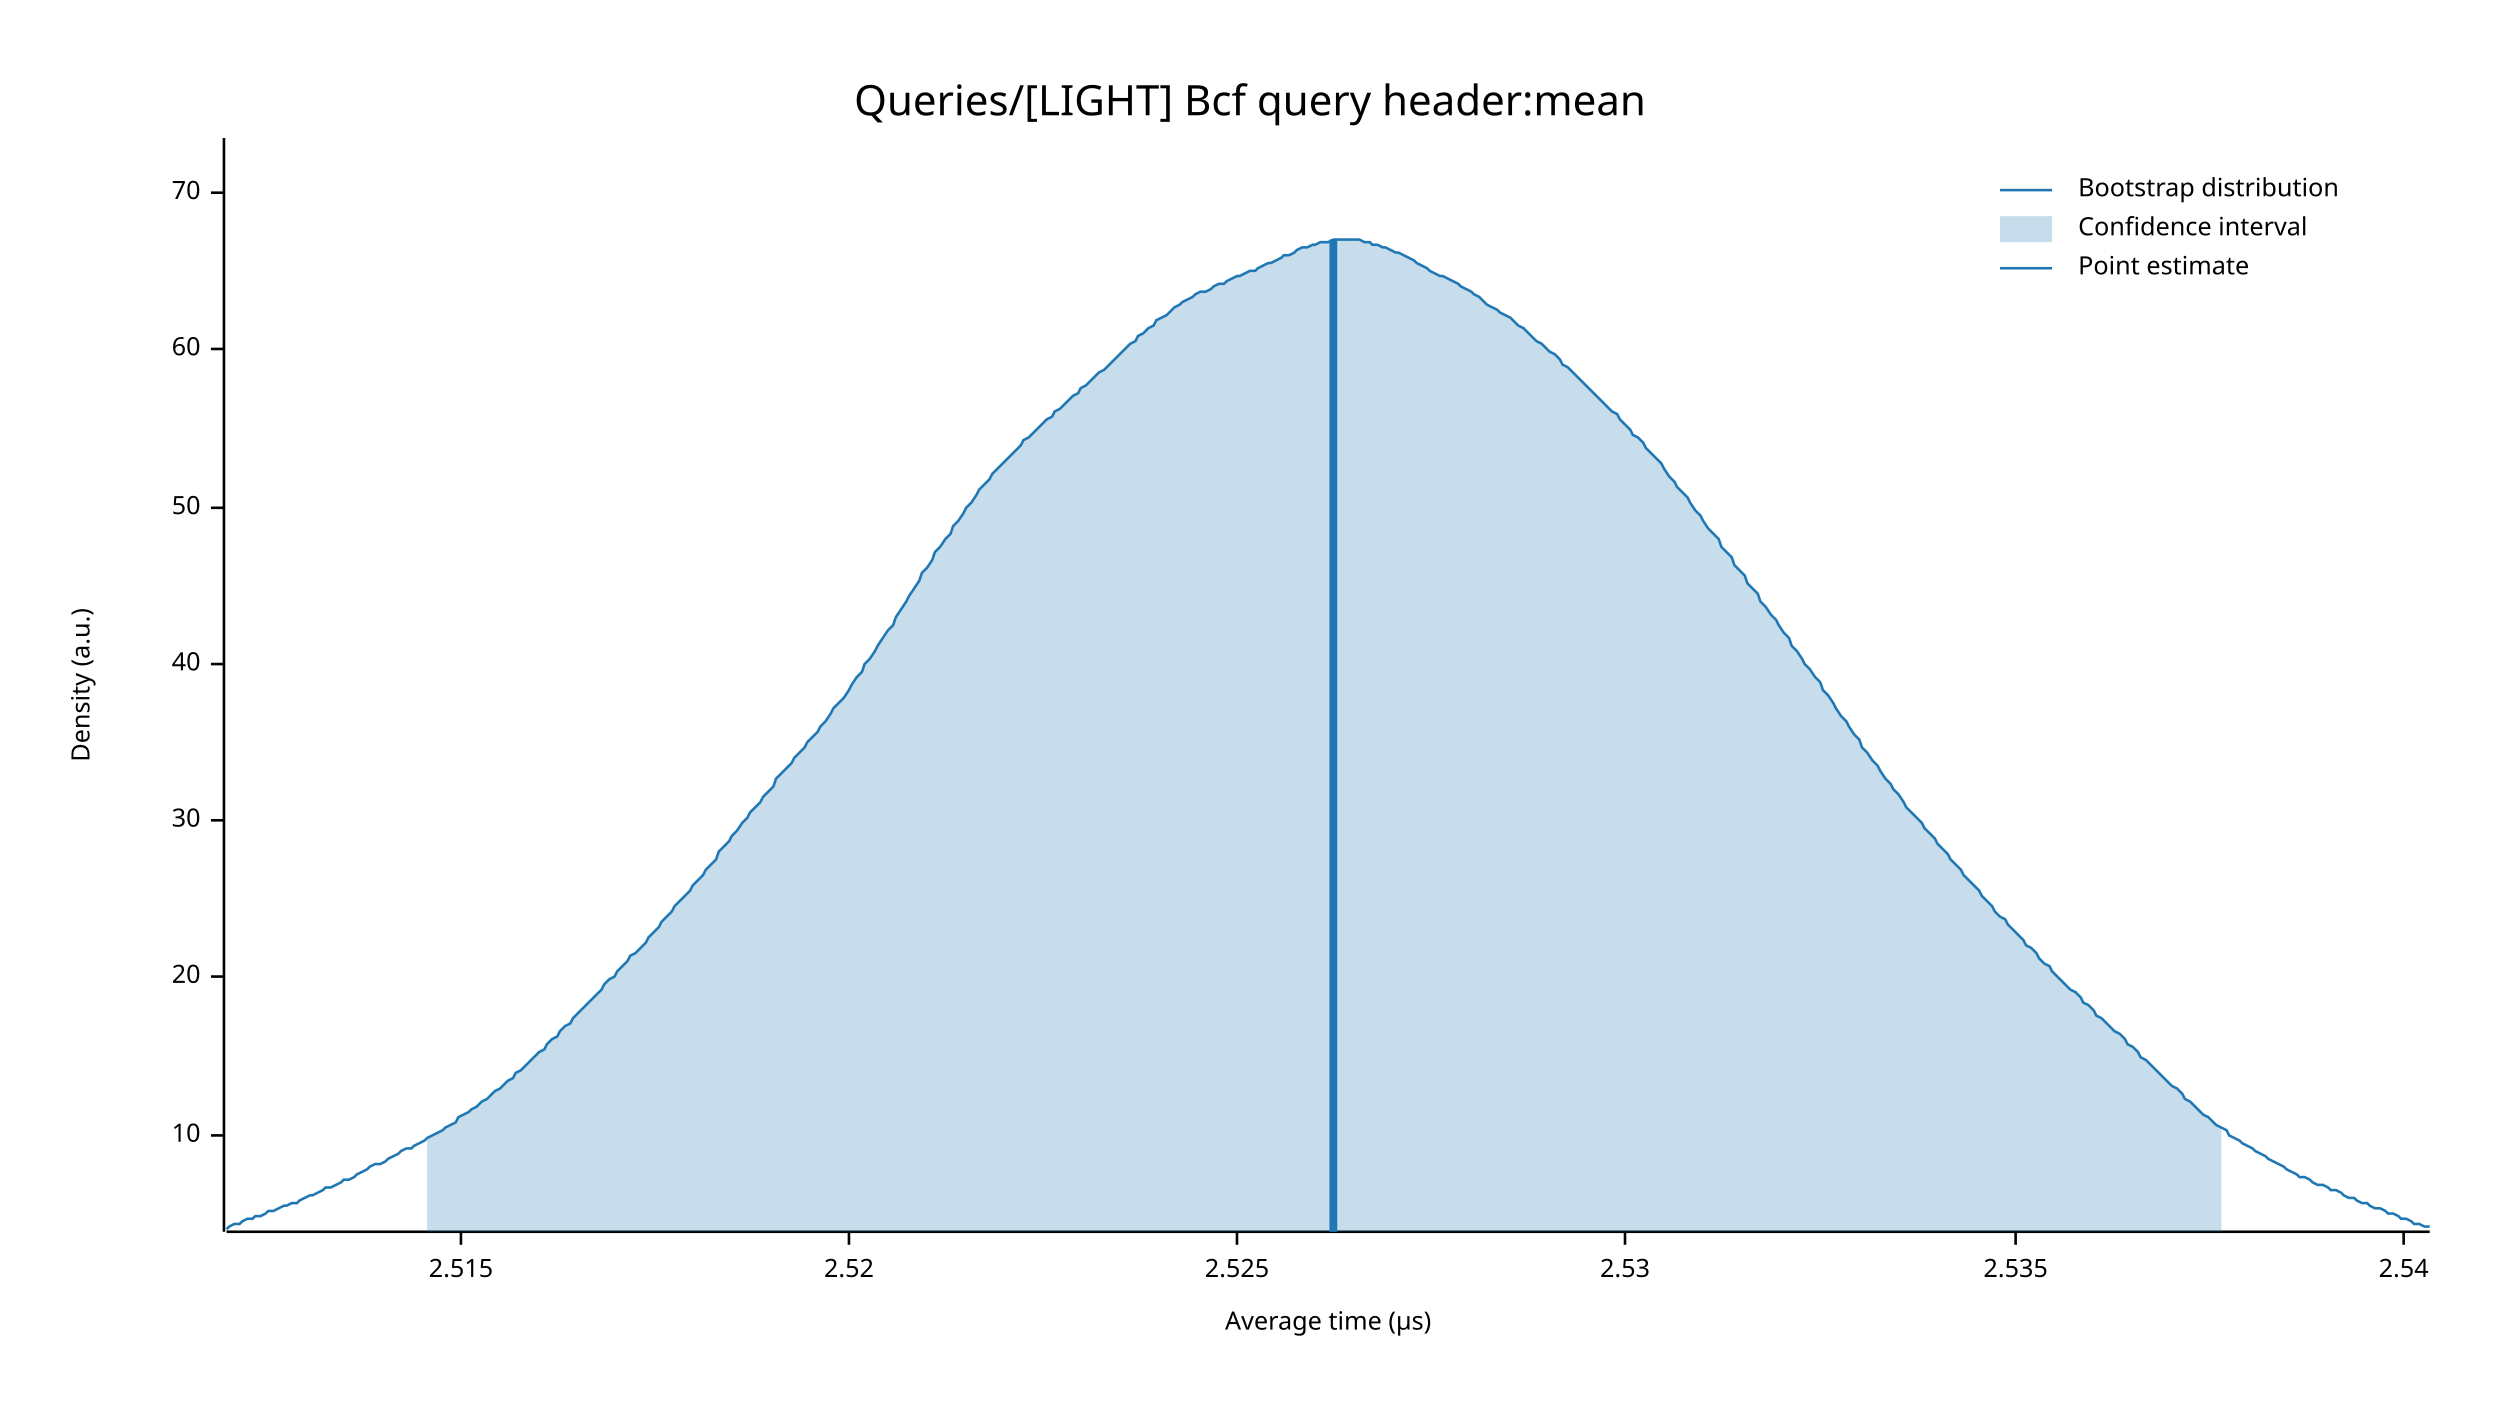
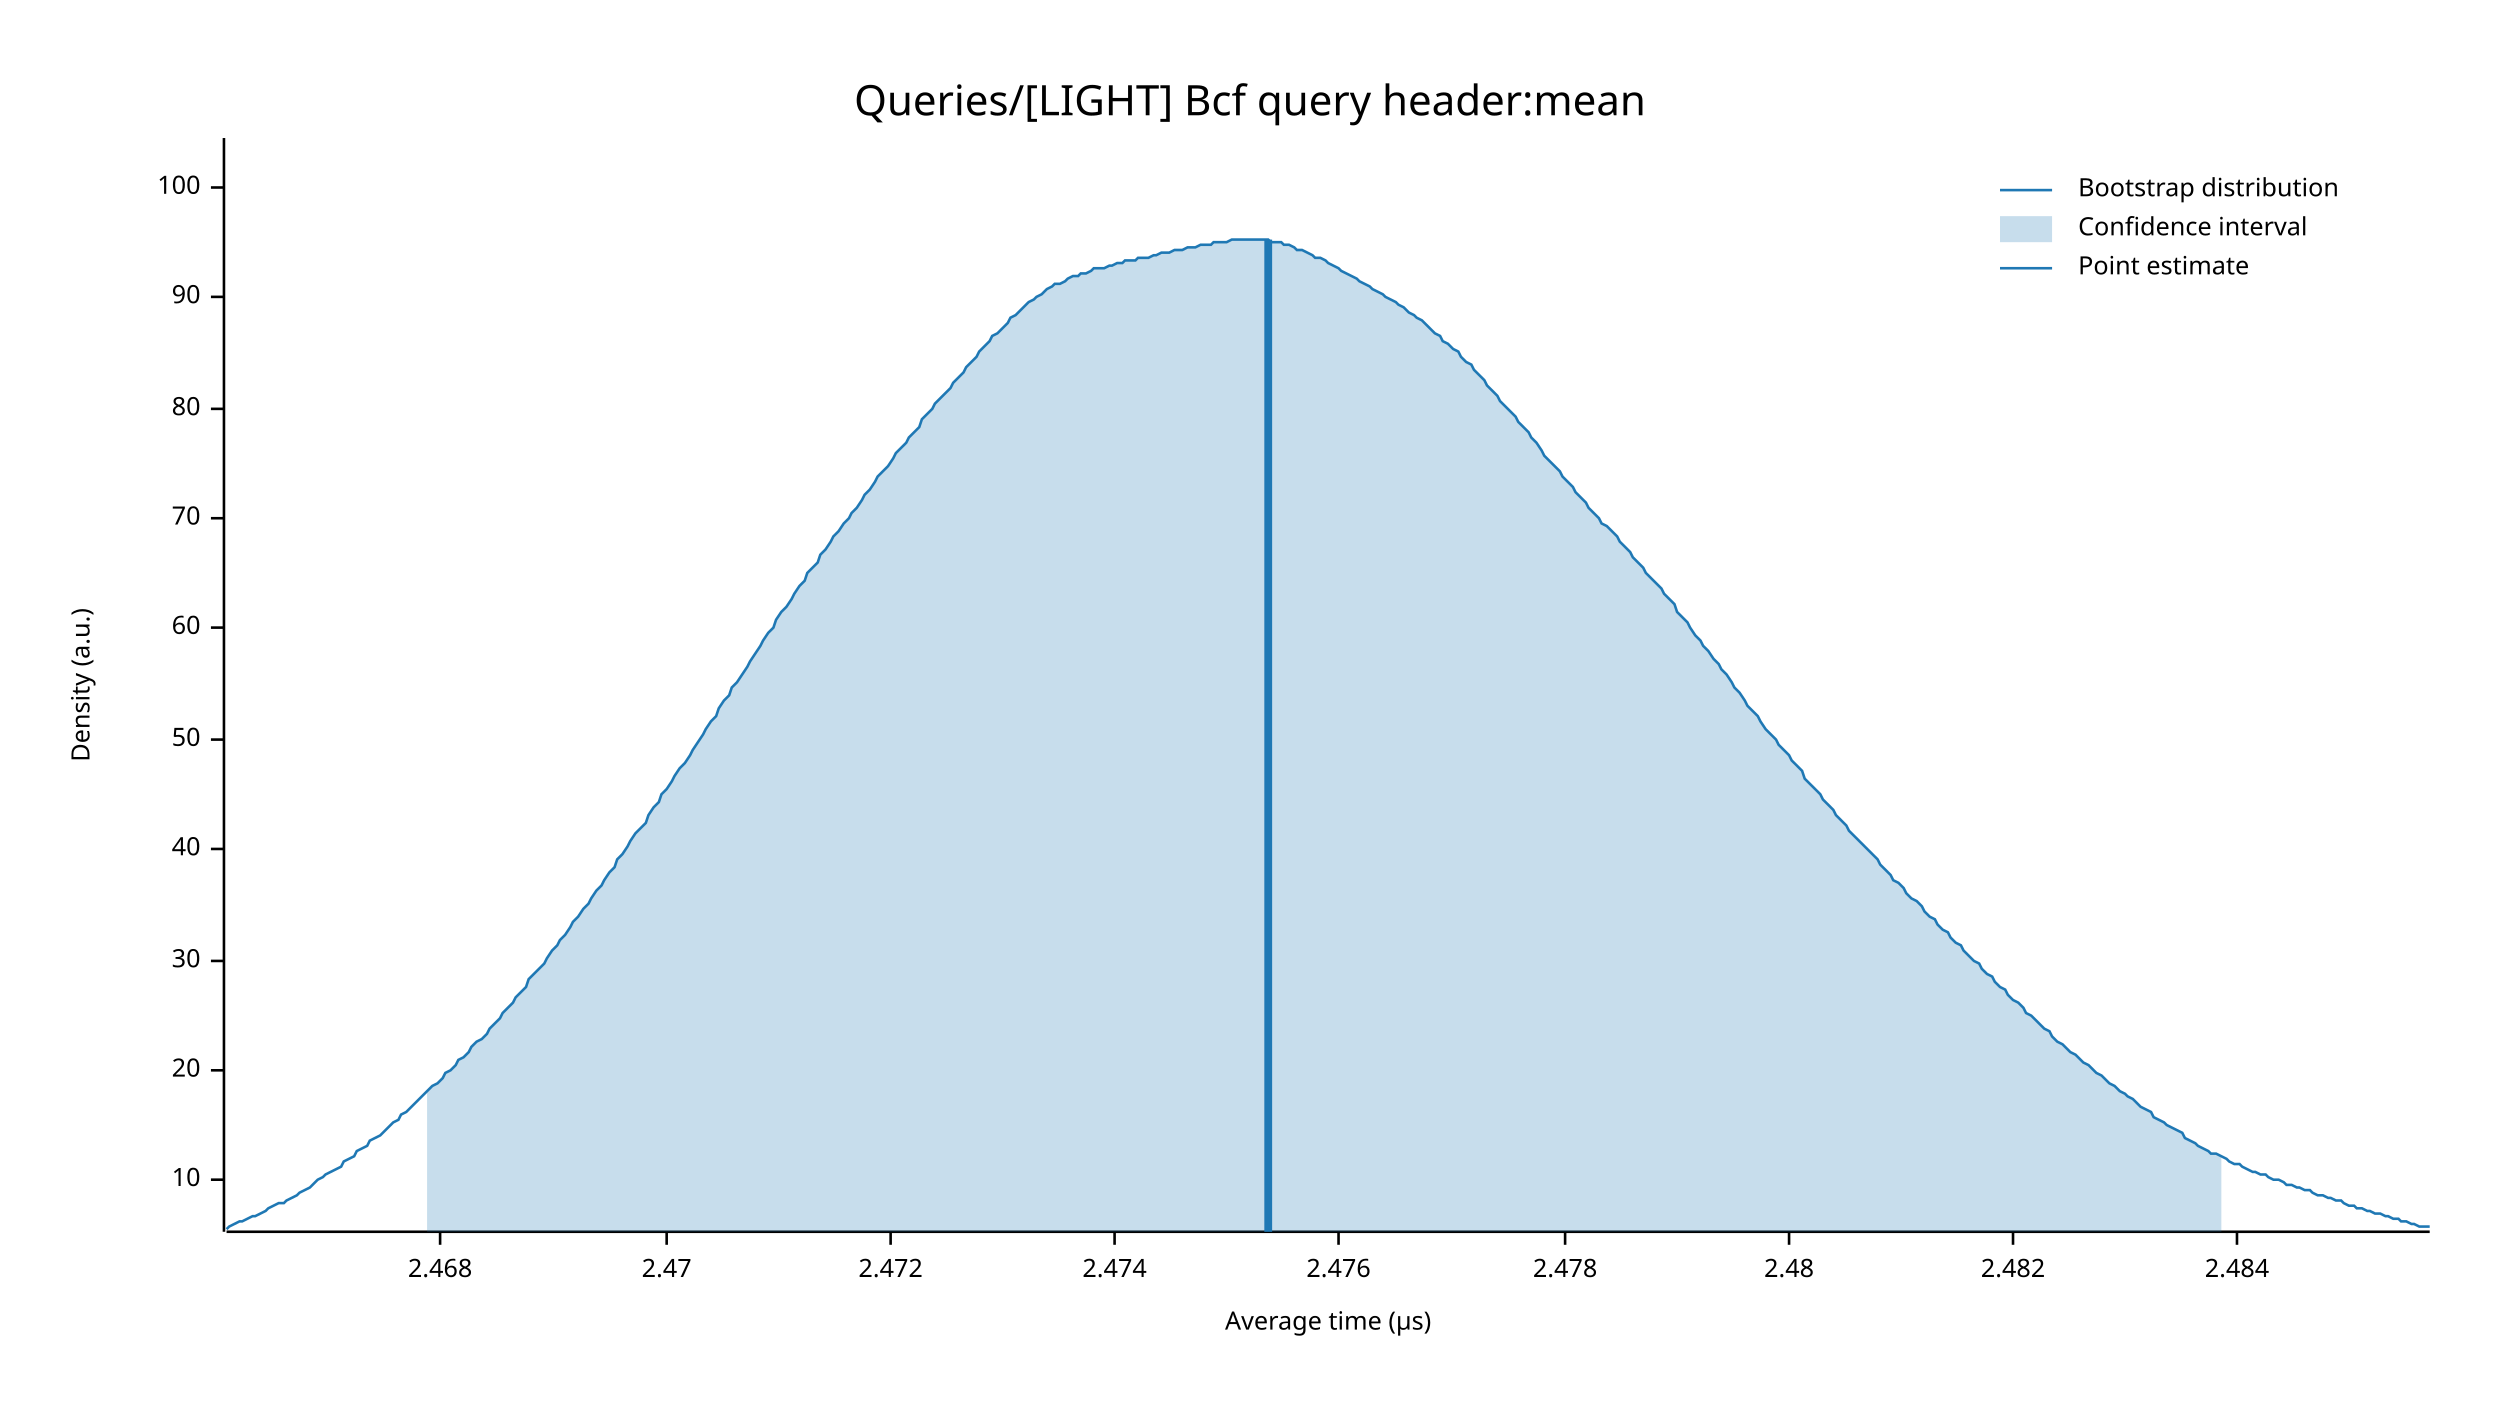
<svg xmlns="http://www.w3.org/2000/svg" width="960" height="540" viewBox="0 0 960 540">
  <text x="480" y="32" dy="0.76em" text-anchor="middle" font-family="sans-serif" font-size="16.129" opacity="1" fill="#000000">
Queries/[LIGHT] Bcf query header:mean
</text>
  <text x="27" y="263" dy="0.76em" text-anchor="middle" font-family="sans-serif" font-size="9.677" opacity="1" fill="#000000" transform="rotate(270, 27, 263)">
Density (a.u.)
</text>
  <text x="510" y="513" dy="-0.5ex" text-anchor="middle" font-family="sans-serif" font-size="9.677" opacity="1" fill="#000000">
Average time (µs)
</text>
  <polyline fill="none" opacity="1" stroke="#000000" stroke-width="1" points="86,53 86,473 " />
-   <text x="77" y="436" dy="0.5ex" text-anchor="end" font-family="sans-serif" font-size="9.677" opacity="1" fill="#000000">
+   <text x="77" y="453" dy="0.5ex" text-anchor="end" font-family="sans-serif" font-size="9.677" opacity="1" fill="#000000">
10
</text>
-   <polyline fill="none" opacity="1" stroke="#000000" stroke-width="1" points="81,436 86,436 " />
-   <text x="77" y="375" dy="0.5ex" text-anchor="end" font-family="sans-serif" font-size="9.677" opacity="1" fill="#000000">
+   <polyline fill="none" opacity="1" stroke="#000000" stroke-width="1" points="81,453 86,453 " />
+   <text x="77" y="411" dy="0.5ex" text-anchor="end" font-family="sans-serif" font-size="9.677" opacity="1" fill="#000000">
20
</text>
-   <polyline fill="none" opacity="1" stroke="#000000" stroke-width="1" points="81,375 86,375 " />
-   <text x="77" y="315" dy="0.5ex" text-anchor="end" font-family="sans-serif" font-size="9.677" opacity="1" fill="#000000">
+   <polyline fill="none" opacity="1" stroke="#000000" stroke-width="1" points="81,411 86,411 " />
+   <text x="77" y="369" dy="0.5ex" text-anchor="end" font-family="sans-serif" font-size="9.677" opacity="1" fill="#000000">
30
</text>
-   <polyline fill="none" opacity="1" stroke="#000000" stroke-width="1" points="81,315 86,315 " />
-   <text x="77" y="255" dy="0.5ex" text-anchor="end" font-family="sans-serif" font-size="9.677" opacity="1" fill="#000000">
+   <polyline fill="none" opacity="1" stroke="#000000" stroke-width="1" points="81,369 86,369 " />
+   <text x="77" y="326" dy="0.5ex" text-anchor="end" font-family="sans-serif" font-size="9.677" opacity="1" fill="#000000">
40
</text>
-   <polyline fill="none" opacity="1" stroke="#000000" stroke-width="1" points="81,255 86,255 " />
-   <text x="77" y="195" dy="0.5ex" text-anchor="end" font-family="sans-serif" font-size="9.677" opacity="1" fill="#000000">
+   <polyline fill="none" opacity="1" stroke="#000000" stroke-width="1" points="81,326 86,326 " />
+   <text x="77" y="284" dy="0.5ex" text-anchor="end" font-family="sans-serif" font-size="9.677" opacity="1" fill="#000000">
50
</text>
-   <polyline fill="none" opacity="1" stroke="#000000" stroke-width="1" points="81,195 86,195 " />
-   <text x="77" y="134" dy="0.5ex" text-anchor="end" font-family="sans-serif" font-size="9.677" opacity="1" fill="#000000">
+   <polyline fill="none" opacity="1" stroke="#000000" stroke-width="1" points="81,284 86,284 " />
+   <text x="77" y="241" dy="0.5ex" text-anchor="end" font-family="sans-serif" font-size="9.677" opacity="1" fill="#000000">
60
</text>
-   <polyline fill="none" opacity="1" stroke="#000000" stroke-width="1" points="81,134 86,134 " />
-   <text x="77" y="74" dy="0.5ex" text-anchor="end" font-family="sans-serif" font-size="9.677" opacity="1" fill="#000000">
+   <polyline fill="none" opacity="1" stroke="#000000" stroke-width="1" points="81,241 86,241 " />
+   <text x="77" y="199" dy="0.5ex" text-anchor="end" font-family="sans-serif" font-size="9.677" opacity="1" fill="#000000">
70
</text>
-   <polyline fill="none" opacity="1" stroke="#000000" stroke-width="1" points="81,74 86,74 " />
+   <polyline fill="none" opacity="1" stroke="#000000" stroke-width="1" points="81,199 86,199 " />
+   <text x="77" y="157" dy="0.5ex" text-anchor="end" font-family="sans-serif" font-size="9.677" opacity="1" fill="#000000">
+ 80
+ </text>
+   <polyline fill="none" opacity="1" stroke="#000000" stroke-width="1" points="81,157 86,157 " />
+   <text x="77" y="114" dy="0.5ex" text-anchor="end" font-family="sans-serif" font-size="9.677" opacity="1" fill="#000000">
+ 90
+ </text>
+   <polyline fill="none" opacity="1" stroke="#000000" stroke-width="1" points="81,114 86,114 " />
+   <text x="77" y="72" dy="0.5ex" text-anchor="end" font-family="sans-serif" font-size="9.677" opacity="1" fill="#000000">
+ 100
+ </text>
+   <polyline fill="none" opacity="1" stroke="#000000" stroke-width="1" points="81,72 86,72 " />
  <polyline fill="none" opacity="1" stroke="#000000" stroke-width="1" points="87,473 933,473 " />
-   <text x="177" y="483" dy="0.76em" text-anchor="middle" font-family="sans-serif" font-size="9.677" opacity="1" fill="#000000">
- 2.515
+   <text x="169" y="483" dy="0.76em" text-anchor="middle" font-family="sans-serif" font-size="9.677" opacity="1" fill="#000000">
+ 2.468
</text>
-   <polyline fill="none" opacity="1" stroke="#000000" stroke-width="1" points="177,473 177,478 " />
-   <text x="326" y="483" dy="0.76em" text-anchor="middle" font-family="sans-serif" font-size="9.677" opacity="1" fill="#000000">
- 2.52
+   <polyline fill="none" opacity="1" stroke="#000000" stroke-width="1" points="169,473 169,478 " />
+   <text x="256" y="483" dy="0.76em" text-anchor="middle" font-family="sans-serif" font-size="9.677" opacity="1" fill="#000000">
+ 2.47
</text>
-   <polyline fill="none" opacity="1" stroke="#000000" stroke-width="1" points="326,473 326,478 " />
-   <text x="475" y="483" dy="0.76em" text-anchor="middle" font-family="sans-serif" font-size="9.677" opacity="1" fill="#000000">
- 2.525
+   <polyline fill="none" opacity="1" stroke="#000000" stroke-width="1" points="256,473 256,478 " />
+   <text x="342" y="483" dy="0.76em" text-anchor="middle" font-family="sans-serif" font-size="9.677" opacity="1" fill="#000000">
+ 2.472
</text>
-   <polyline fill="none" opacity="1" stroke="#000000" stroke-width="1" points="475,473 475,478 " />
-   <text x="624" y="483" dy="0.76em" text-anchor="middle" font-family="sans-serif" font-size="9.677" opacity="1" fill="#000000">
- 2.53
+   <polyline fill="none" opacity="1" stroke="#000000" stroke-width="1" points="342,473 342,478 " />
+   <text x="428" y="483" dy="0.76em" text-anchor="middle" font-family="sans-serif" font-size="9.677" opacity="1" fill="#000000">
+ 2.474
</text>
-   <polyline fill="none" opacity="1" stroke="#000000" stroke-width="1" points="624,473 624,478 " />
-   <text x="774" y="483" dy="0.76em" text-anchor="middle" font-family="sans-serif" font-size="9.677" opacity="1" fill="#000000">
- 2.535
+   <polyline fill="none" opacity="1" stroke="#000000" stroke-width="1" points="428,473 428,478 " />
+   <text x="514" y="483" dy="0.76em" text-anchor="middle" font-family="sans-serif" font-size="9.677" opacity="1" fill="#000000">
+ 2.476
</text>
-   <polyline fill="none" opacity="1" stroke="#000000" stroke-width="1" points="774,473 774,478 " />
-   <text x="923" y="483" dy="0.76em" text-anchor="middle" font-family="sans-serif" font-size="9.677" opacity="1" fill="#000000">
- 2.54
+   <polyline fill="none" opacity="1" stroke="#000000" stroke-width="1" points="514,473 514,478 " />
+   <text x="601" y="483" dy="0.76em" text-anchor="middle" font-family="sans-serif" font-size="9.677" opacity="1" fill="#000000">
+ 2.478
</text>
-   <polyline fill="none" opacity="1" stroke="#000000" stroke-width="1" points="923,473 923,478 " />
-   <polyline fill="none" opacity="1" stroke="#1F78B4" stroke-width="1" points="87,472 88,471 90,470 92,470 93,469 95,468 97,468 98,467 100,467 102,466 103,465 105,465 107,464 109,463 110,463 112,462 114,462 115,461 117,460 119,459 120,459 122,458 124,457 125,456 127,456 129,455 131,454 132,453 134,453 136,452 137,451 139,450 141,449 142,448 144,447 146,447 148,446 149,445 151,444 153,443 154,442 156,441 158,441 159,440 161,439 163,438 164,437 166,436 168,435 170,434 171,433 173,432 175,431 176,429 178,428 180,427 181,426 183,425 185,423 187,422 188,421 190,419 192,418 193,417 195,415 197,414 198,412 200,411 202,409 203,408 205,406 207,404 209,403 210,401 212,399 214,398 215,396 217,394 219,393 220,391 222,389 224,387 226,385 227,384 229,382 231,380 232,378 234,376 236,375 237,373 239,371 241,369 242,367 244,366 246,364 248,362 249,360 251,358 253,356 254,354 256,352 258,350 259,348 261,346 263,344 265,342 266,340 268,338 270,336 271,334 273,332 275,330 276,327 278,325 280,323 281,321 283,319 285,316 287,314 288,312 290,310 292,308 293,306 295,304 297,302 298,299 300,297 302,295 304,293 305,291 307,289 309,287 310,285 312,283 314,281 315,279 317,277 319,274 320,272 322,270 324,268 326,265 327,263 329,260 331,258 332,255 334,253 336,250 337,248 339,245 341,242 343,240 344,237 346,234 348,231 349,229 351,226 353,223 354,220 356,218 358,215 359,212 361,210 363,207 365,205 366,202 368,200 370,197 371,195 373,193 375,190 376,188 378,186 380,184 381,182 383,180 385,178 387,176 388,175 390,173 392,171 393,169 395,168 397,166 398,165 400,163 402,161 404,160 405,158 407,157 409,155 410,154 412,152 414,151 415,149 417,148 419,146 420,145 422,143 424,142 426,140 427,139 429,137 431,135 432,134 434,132 436,131 437,129 439,128 441,126 443,125 444,123 446,122 448,121 449,120 451,118 453,117 454,116 456,115 458,114 459,113 461,112 463,112 465,111 466,110 468,109 470,109 471,108 473,107 475,106 476,106 478,105 480,104 482,104 483,103 485,102 487,101 488,101 490,100 492,99 493,98 495,98 497,97 498,96 500,95 502,95 504,94 505,94 507,93 509,93 510,93 512,92 514,92 515,92 517,92 519,92 521,92 522,92 524,93 526,93 527,94 529,94 531,95 532,95 534,96 536,97 537,97 539,98 541,99 543,100 544,101 546,102 548,103 549,104 551,105 553,106 554,106 556,107 558,108 560,109 561,110 563,111 565,112 566,113 568,114 570,116 571,117 573,118 575,119 576,120 578,121 580,122 582,124 583,125 585,126 587,128 588,129 590,131 592,132 593,133 595,135 597,136 599,138 600,140 602,141 604,143 605,144 607,146 609,148 610,149 612,151 614,153 615,154 617,156 619,158 621,159 622,161 624,163 626,165 627,167 629,168 631,170 632,172 634,174 636,176 638,178 639,180 641,183 643,185 644,187 646,189 648,191 649,193 651,196 653,198 654,200 656,203 658,205 660,207 661,210 663,212 665,214 666,217 668,219 670,221 671,224 673,226 675,228 676,231 678,233 680,236 682,238 683,240 685,243 687,245 688,248 690,250 692,253 693,255 695,257 697,260 699,262 700,265 702,267 704,270 705,272 707,275 709,277 710,279 712,282 714,284 715,287 717,289 719,292 721,294 722,296 724,299 726,301 727,303 729,305 731,308 732,310 734,312 736,314 738,316 739,318 741,320 743,322 744,324 746,326 748,328 749,330 751,332 753,334 754,336 756,338 758,340 760,342 761,344 763,346 765,348 766,350 768,352 770,353 771,355 773,357 775,359 777,361 778,363 780,364 782,366 783,368 785,370 787,371 788,373 790,375 792,377 793,378 795,380 797,381 799,383 800,385 802,386 804,388 805,390 807,391 809,393 810,394 812,396 814,397 816,399 817,401 819,402 821,404 822,406 824,407 826,409 827,410 829,412 831,414 832,415 834,417 836,418 838,420 839,422 841,423 843,425 844,426 846,428 848,429 849,430 851,432 853,433 855,434 856,436 858,437 860,438 861,439 863,440 865,441 866,442 868,443 870,444 871,445 873,446 875,447 877,448 878,449 880,450 882,451 883,452 885,452 887,453 888,454 890,455 892,455 894,456 895,457 897,457 899,458 900,459 902,460 904,460 905,461 907,462 909,462 910,463 912,464 914,464 916,465 917,466 919,466 921,467 922,468 924,468 926,469 927,470 929,470 931,471 933,471 " />
-   <polygon opacity="0.25" fill="#1F78B4" points="164,437 166,436 168,435 170,434 171,433 173,432 175,431 176,429 178,428 180,427 181,426 183,425 185,423 187,422 188,421 190,419 192,418 193,417 195,415 197,414 198,412 200,411 202,409 203,408 205,406 207,404 209,403 210,401 212,399 214,398 215,396 217,394 219,393 220,391 222,389 224,387 226,385 227,384 229,382 231,380 232,378 234,376 236,375 237,373 239,371 241,369 242,367 244,366 246,364 248,362 249,360 251,358 253,356 254,354 256,352 258,350 259,348 261,346 263,344 265,342 266,340 268,338 270,336 271,334 273,332 275,330 276,327 278,325 280,323 281,321 283,319 285,316 287,314 288,312 290,310 292,308 293,306 295,304 297,302 298,299 300,297 302,295 304,293 305,291 307,289 309,287 310,285 312,283 314,281 315,279 317,277 319,274 320,272 322,270 324,268 326,265 327,263 329,260 331,258 332,255 334,253 336,250 337,248 339,245 341,242 343,240 344,237 346,234 348,231 349,229 351,226 353,223 354,220 356,218 358,215 359,212 361,210 363,207 365,205 366,202 368,200 370,197 371,195 373,193 375,190 376,188 378,186 380,184 381,182 383,180 385,178 387,176 388,175 390,173 392,171 393,169 395,168 397,166 398,165 400,163 402,161 404,160 405,158 407,157 409,155 410,154 412,152 414,151 415,149 417,148 419,146 420,145 422,143 424,142 426,140 427,139 429,137 431,135 432,134 434,132 436,131 437,129 439,128 441,126 443,125 444,123 446,122 448,121 449,120 451,118 453,117 454,116 456,115 458,114 459,113 461,112 463,112 465,111 466,110 468,109 470,109 471,108 473,107 475,106 476,106 478,105 480,104 482,104 483,103 485,102 487,101 488,101 490,100 492,99 493,98 495,98 497,97 498,96 500,95 502,95 504,94 505,94 507,93 509,93 510,93 512,92 514,92 515,92 517,92 519,92 521,92 522,92 524,93 526,93 527,94 529,94 531,95 532,95 534,96 536,97 537,97 539,98 541,99 543,100 544,101 546,102 548,103 549,104 551,105 553,106 554,106 556,107 558,108 560,109 561,110 563,111 565,112 566,113 568,114 570,116 571,117 573,118 575,119 576,120 578,121 580,122 582,124 583,125 585,126 587,128 588,129 590,131 592,132 593,133 595,135 597,136 599,138 600,140 602,141 604,143 605,144 607,146 609,148 610,149 612,151 614,153 615,154 617,156 619,158 621,159 622,161 624,163 626,165 627,167 629,168 631,170 632,172 634,174 636,176 638,178 639,180 641,183 643,185 644,187 646,189 648,191 649,193 651,196 653,198 654,200 656,203 658,205 660,207 661,210 663,212 665,214 666,217 668,219 670,221 671,224 673,226 675,228 676,231 678,233 680,236 682,238 683,240 685,243 687,245 688,248 690,250 692,253 693,255 695,257 697,260 699,262 700,265 702,267 704,270 705,272 707,275 709,277 710,279 712,282 714,284 715,287 717,289 719,292 721,294 722,296 724,299 726,301 727,303 729,305 731,308 732,310 734,312 736,314 738,316 739,318 741,320 743,322 744,324 746,326 748,328 749,330 751,332 753,334 754,336 756,338 758,340 760,342 761,344 763,346 765,348 766,350 768,352 770,353 771,355 773,357 775,359 777,361 778,363 780,364 782,366 783,368 785,370 787,371 788,373 790,375 792,377 793,378 795,380 797,381 799,383 800,385 802,386 804,388 805,390 807,391 809,393 810,394 812,396 814,397 816,399 817,401 819,402 821,404 822,406 824,407 826,409 827,410 829,412 831,414 832,415 834,417 836,418 838,420 839,422 841,423 843,425 844,426 846,428 848,429 849,430 851,432 853,433 853,473 164,473 " />
-   <polyline fill="none" opacity="1" stroke="#1F78B4" stroke-width="3" points="512,473 512,92 " />
+   <polyline fill="none" opacity="1" stroke="#000000" stroke-width="1" points="601,473 601,478 " />
+   <text x="687" y="483" dy="0.76em" text-anchor="middle" font-family="sans-serif" font-size="9.677" opacity="1" fill="#000000">
+ 2.48
+ </text>
+   <polyline fill="none" opacity="1" stroke="#000000" stroke-width="1" points="687,473 687,478 " />
+   <text x="773" y="483" dy="0.76em" text-anchor="middle" font-family="sans-serif" font-size="9.677" opacity="1" fill="#000000">
+ 2.482
+ </text>
+   <polyline fill="none" opacity="1" stroke="#000000" stroke-width="1" points="773,473 773,478 " />
+   <text x="859" y="483" dy="0.76em" text-anchor="middle" font-family="sans-serif" font-size="9.677" opacity="1" fill="#000000">
+ 2.484
+ </text>
+   <polyline fill="none" opacity="1" stroke="#000000" stroke-width="1" points="859,473 859,478 " />
+   <polyline fill="none" opacity="1" stroke="#1F78B4" stroke-width="1" points="87,472 88,471 90,470 92,469 93,469 95,468 97,467 98,467 100,466 102,465 103,464 105,463 107,462 109,462 110,461 112,460 114,459 115,458 117,457 119,456 120,455 122,453 124,452 125,451 127,450 129,449 131,448 132,446 134,445 136,444 137,442 139,441 141,440 142,438 144,437 146,436 148,434 149,433 151,431 153,430 154,428 156,427 158,425 159,424 161,422 163,420 164,419 166,417 168,416 170,414 171,412 173,411 175,409 176,407 178,406 180,404 181,402 183,400 185,399 187,397 188,395 190,393 192,391 193,389 195,387 197,385 198,383 200,381 202,379 203,376 205,374 207,372 209,370 210,368 212,365 214,363 215,361 217,359 219,356 220,354 222,352 224,349 226,347 227,345 229,342 231,340 232,338 234,335 236,333 237,330 239,328 241,325 242,323 244,320 246,318 248,316 249,313 251,310 253,308 254,305 256,303 258,300 259,298 261,295 263,293 265,290 266,288 268,285 270,282 271,280 273,277 275,275 276,272 278,269 280,267 281,264 283,262 285,259 287,256 288,254 290,251 292,248 293,246 295,243 297,241 298,238 300,235 302,233 304,230 305,228 307,225 309,223 310,220 312,218 314,216 315,213 317,211 319,208 320,206 322,204 324,201 326,199 327,197 329,195 331,192 332,190 334,188 336,185 337,183 339,181 341,179 343,176 344,174 346,172 348,170 349,168 351,166 353,164 354,161 356,159 358,157 359,155 361,153 363,151 365,149 366,147 368,145 370,143 371,141 373,139 375,137 376,135 378,133 380,131 381,129 383,128 385,126 387,124 388,122 390,121 392,119 393,118 395,116 397,115 398,114 400,113 402,111 404,110 405,109 407,109 409,108 410,107 412,106 414,106 415,105 417,105 419,104 420,103 422,103 424,103 426,102 427,102 429,101 431,101 432,100 434,100 436,100 437,99 439,99 441,99 443,98 444,98 446,97 448,97 449,97 451,96 453,96 454,96 456,95 458,95 459,95 461,94 463,94 465,94 466,93 468,93 470,93 471,93 473,92 475,92 476,92 478,92 480,92 482,92 483,92 485,92 487,92 488,93 490,93 492,93 493,94 495,94 497,95 498,96 500,96 502,97 504,98 505,99 507,99 509,100 510,101 512,102 514,103 515,104 517,105 519,106 521,107 522,108 524,109 526,110 527,111 529,112 531,113 532,114 534,115 536,116 537,117 539,118 541,120 543,121 544,122 546,123 548,125 549,126 551,128 553,129 554,131 556,132 558,134 560,135 561,137 563,139 565,140 566,142 568,144 570,146 571,148 573,150 575,152 576,154 578,156 580,158 582,160 583,162 585,164 587,166 588,168 590,170 592,173 593,175 595,177 597,179 599,181 600,183 602,185 604,187 605,189 607,191 609,193 610,195 612,197 614,199 615,201 617,202 619,204 621,206 622,208 624,210 626,212 627,214 629,216 631,218 632,220 634,222 636,224 638,226 639,228 641,230 643,232 644,235 646,237 648,239 649,241 651,244 653,246 654,248 656,250 658,253 660,255 661,257 663,259 665,262 666,264 668,266 670,269 671,271 673,273 675,275 676,277 678,280 680,282 682,284 683,286 685,288 687,290 688,292 690,294 692,296 693,299 695,301 697,303 699,305 700,307 702,309 704,311 705,313 707,315 709,317 710,319 712,321 714,323 715,324 717,326 719,328 721,330 722,332 724,334 726,336 727,338 729,339 731,341 732,343 734,345 736,346 738,348 739,350 741,352 743,353 744,355 746,357 748,358 749,360 751,362 753,363 754,365 756,367 758,369 760,370 761,372 763,374 765,375 766,377 768,379 770,380 771,382 773,384 775,385 777,387 778,389 780,390 782,392 783,393 785,395 787,396 788,398 790,400 792,401 793,402 795,404 797,405 799,407 800,408 802,409 804,411 805,412 807,413 809,415 810,416 812,417 814,419 816,420 817,421 819,422 821,424 822,425 824,426 826,427 827,429 829,430 831,431 832,432 834,433 836,434 838,435 839,437 841,438 843,439 844,440 846,441 848,442 849,443 851,443 853,444 855,445 856,446 858,447 860,447 861,448 863,449 865,450 866,450 868,451 870,451 871,452 873,453 875,453 877,454 878,455 880,455 882,456 883,456 885,457 887,457 888,458 890,459 892,459 894,460 895,460 897,461 899,461 900,462 902,463 904,463 905,464 907,464 909,465 910,465 912,466 914,466 916,467 917,467 919,468 921,468 922,469 924,469 926,470 927,470 929,471 931,471 933,471 " />
+   <polygon opacity="0.25" fill="#1F78B4" points="164,419 166,417 168,416 170,414 171,412 173,411 175,409 176,407 178,406 180,404 181,402 183,400 185,399 187,397 188,395 190,393 192,391 193,389 195,387 197,385 198,383 200,381 202,379 203,376 205,374 207,372 209,370 210,368 212,365 214,363 215,361 217,359 219,356 220,354 222,352 224,349 226,347 227,345 229,342 231,340 232,338 234,335 236,333 237,330 239,328 241,325 242,323 244,320 246,318 248,316 249,313 251,310 253,308 254,305 256,303 258,300 259,298 261,295 263,293 265,290 266,288 268,285 270,282 271,280 273,277 275,275 276,272 278,269 280,267 281,264 283,262 285,259 287,256 288,254 290,251 292,248 293,246 295,243 297,241 298,238 300,235 302,233 304,230 305,228 307,225 309,223 310,220 312,218 314,216 315,213 317,211 319,208 320,206 322,204 324,201 326,199 327,197 329,195 331,192 332,190 334,188 336,185 337,183 339,181 341,179 343,176 344,174 346,172 348,170 349,168 351,166 353,164 354,161 356,159 358,157 359,155 361,153 363,151 365,149 366,147 368,145 370,143 371,141 373,139 375,137 376,135 378,133 380,131 381,129 383,128 385,126 387,124 388,122 390,121 392,119 393,118 395,116 397,115 398,114 400,113 402,111 404,110 405,109 407,109 409,108 410,107 412,106 414,106 415,105 417,105 419,104 420,103 422,103 424,103 426,102 427,102 429,101 431,101 432,100 434,100 436,100 437,99 439,99 441,99 443,98 444,98 446,97 448,97 449,97 451,96 453,96 454,96 456,95 458,95 459,95 461,94 463,94 465,94 466,93 468,93 470,93 471,93 473,92 475,92 476,92 478,92 480,92 482,92 483,92 485,92 487,92 488,93 490,93 492,93 493,94 495,94 497,95 498,96 500,96 502,97 504,98 505,99 507,99 509,100 510,101 512,102 514,103 515,104 517,105 519,106 521,107 522,108 524,109 526,110 527,111 529,112 531,113 532,114 534,115 536,116 537,117 539,118 541,120 543,121 544,122 546,123 548,125 549,126 551,128 553,129 554,131 556,132 558,134 560,135 561,137 563,139 565,140 566,142 568,144 570,146 571,148 573,150 575,152 576,154 578,156 580,158 582,160 583,162 585,164 587,166 588,168 590,170 592,173 593,175 595,177 597,179 599,181 600,183 602,185 604,187 605,189 607,191 609,193 610,195 612,197 614,199 615,201 617,202 619,204 621,206 622,208 624,210 626,212 627,214 629,216 631,218 632,220 634,222 636,224 638,226 639,228 641,230 643,232 644,235 646,237 648,239 649,241 651,244 653,246 654,248 656,250 658,253 660,255 661,257 663,259 665,262 666,264 668,266 670,269 671,271 673,273 675,275 676,277 678,280 680,282 682,284 683,286 685,288 687,290 688,292 690,294 692,296 693,299 695,301 697,303 699,305 700,307 702,309 704,311 705,313 707,315 709,317 710,319 712,321 714,323 715,324 717,326 719,328 721,330 722,332 724,334 726,336 727,338 729,339 731,341 732,343 734,345 736,346 738,348 739,350 741,352 743,353 744,355 746,357 748,358 749,360 751,362 753,363 754,365 756,367 758,369 760,370 761,372 763,374 765,375 766,377 768,379 770,380 771,382 773,384 775,385 777,387 778,389 780,390 782,392 783,393 785,395 787,396 788,398 790,400 792,401 793,402 795,404 797,405 799,407 800,408 802,409 804,411 805,412 807,413 809,415 810,416 812,417 814,419 816,420 817,421 819,422 821,424 822,425 824,426 826,427 827,429 829,430 831,431 832,432 834,433 836,434 838,435 839,437 841,438 843,439 844,440 846,441 848,442 849,443 851,443 853,444 853,473 164,473 " />
+   <polyline fill="none" opacity="1" stroke="#1F78B4" stroke-width="3" points="487,473 487,92 " />
  <text x="798" y="68" dy="0.76em" text-anchor="start" font-family="sans-serif" font-size="9.677" opacity="1" fill="#000000">
Bootstrap distribution
</text>
  <text x="798" y="83" dy="0.76em" text-anchor="start" font-family="sans-serif" font-size="9.677" opacity="1" fill="#000000">
Confidence interval
</text>
  <text x="798" y="98" dy="0.76em" text-anchor="start" font-family="sans-serif" font-size="9.677" opacity="1" fill="#000000">
Point estimate
</text>
  <polyline fill="none" opacity="1" stroke="#1F78B4" stroke-width="1" points="768,73 788,73 " />
  <rect x="768" y="83" width="20" height="10" opacity="0.25" fill="#1F78B4" stroke="none" />
  <polyline fill="none" opacity="1" stroke="#1F78B4" stroke-width="1" points="768,103 788,103 " />
</svg>
